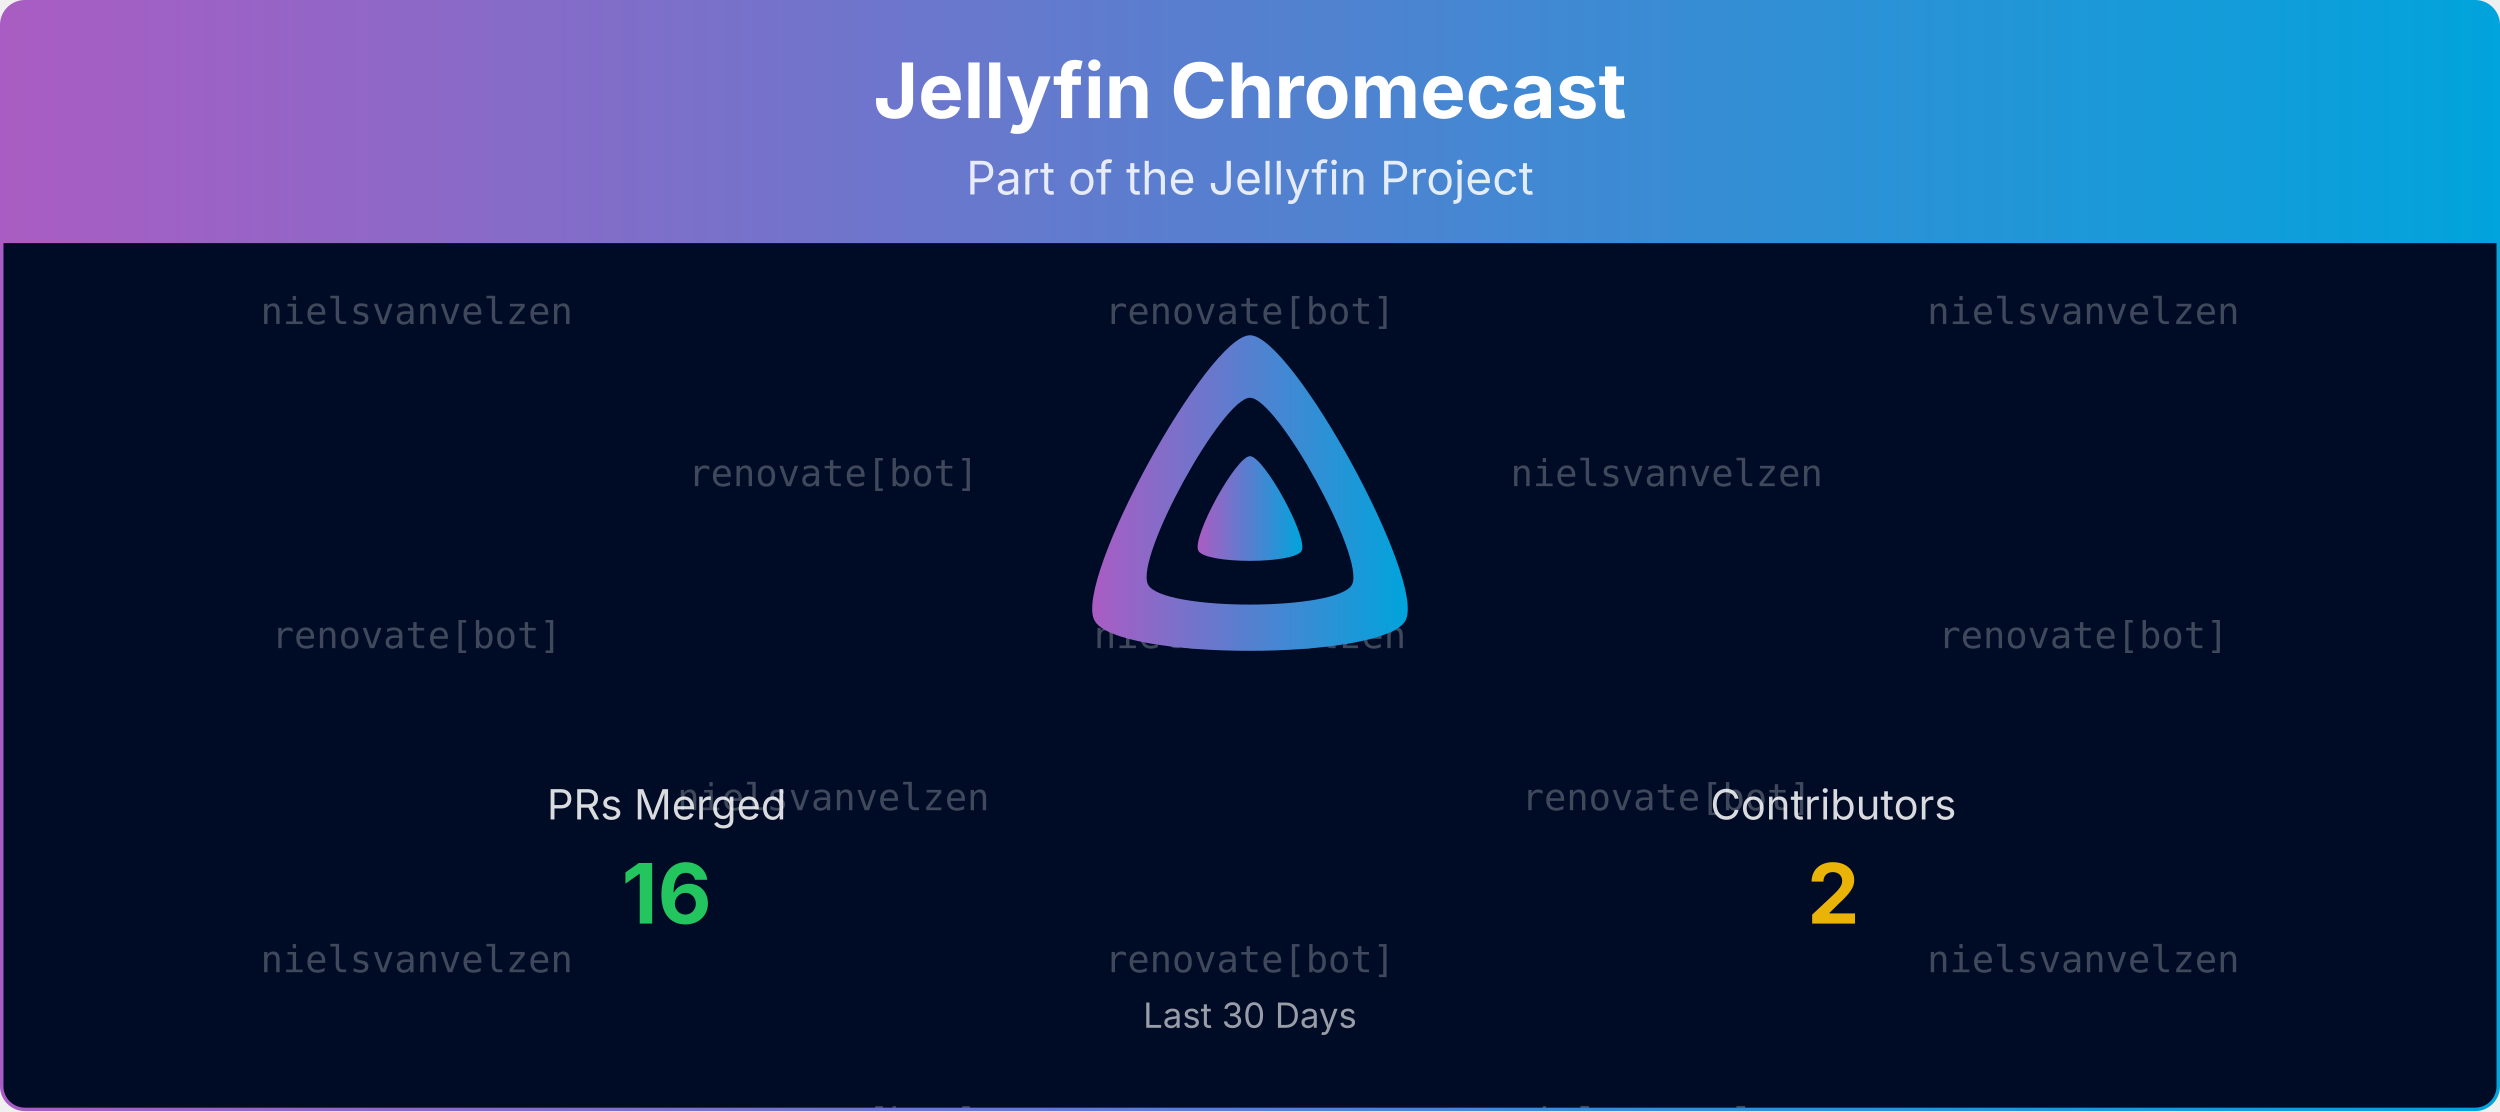
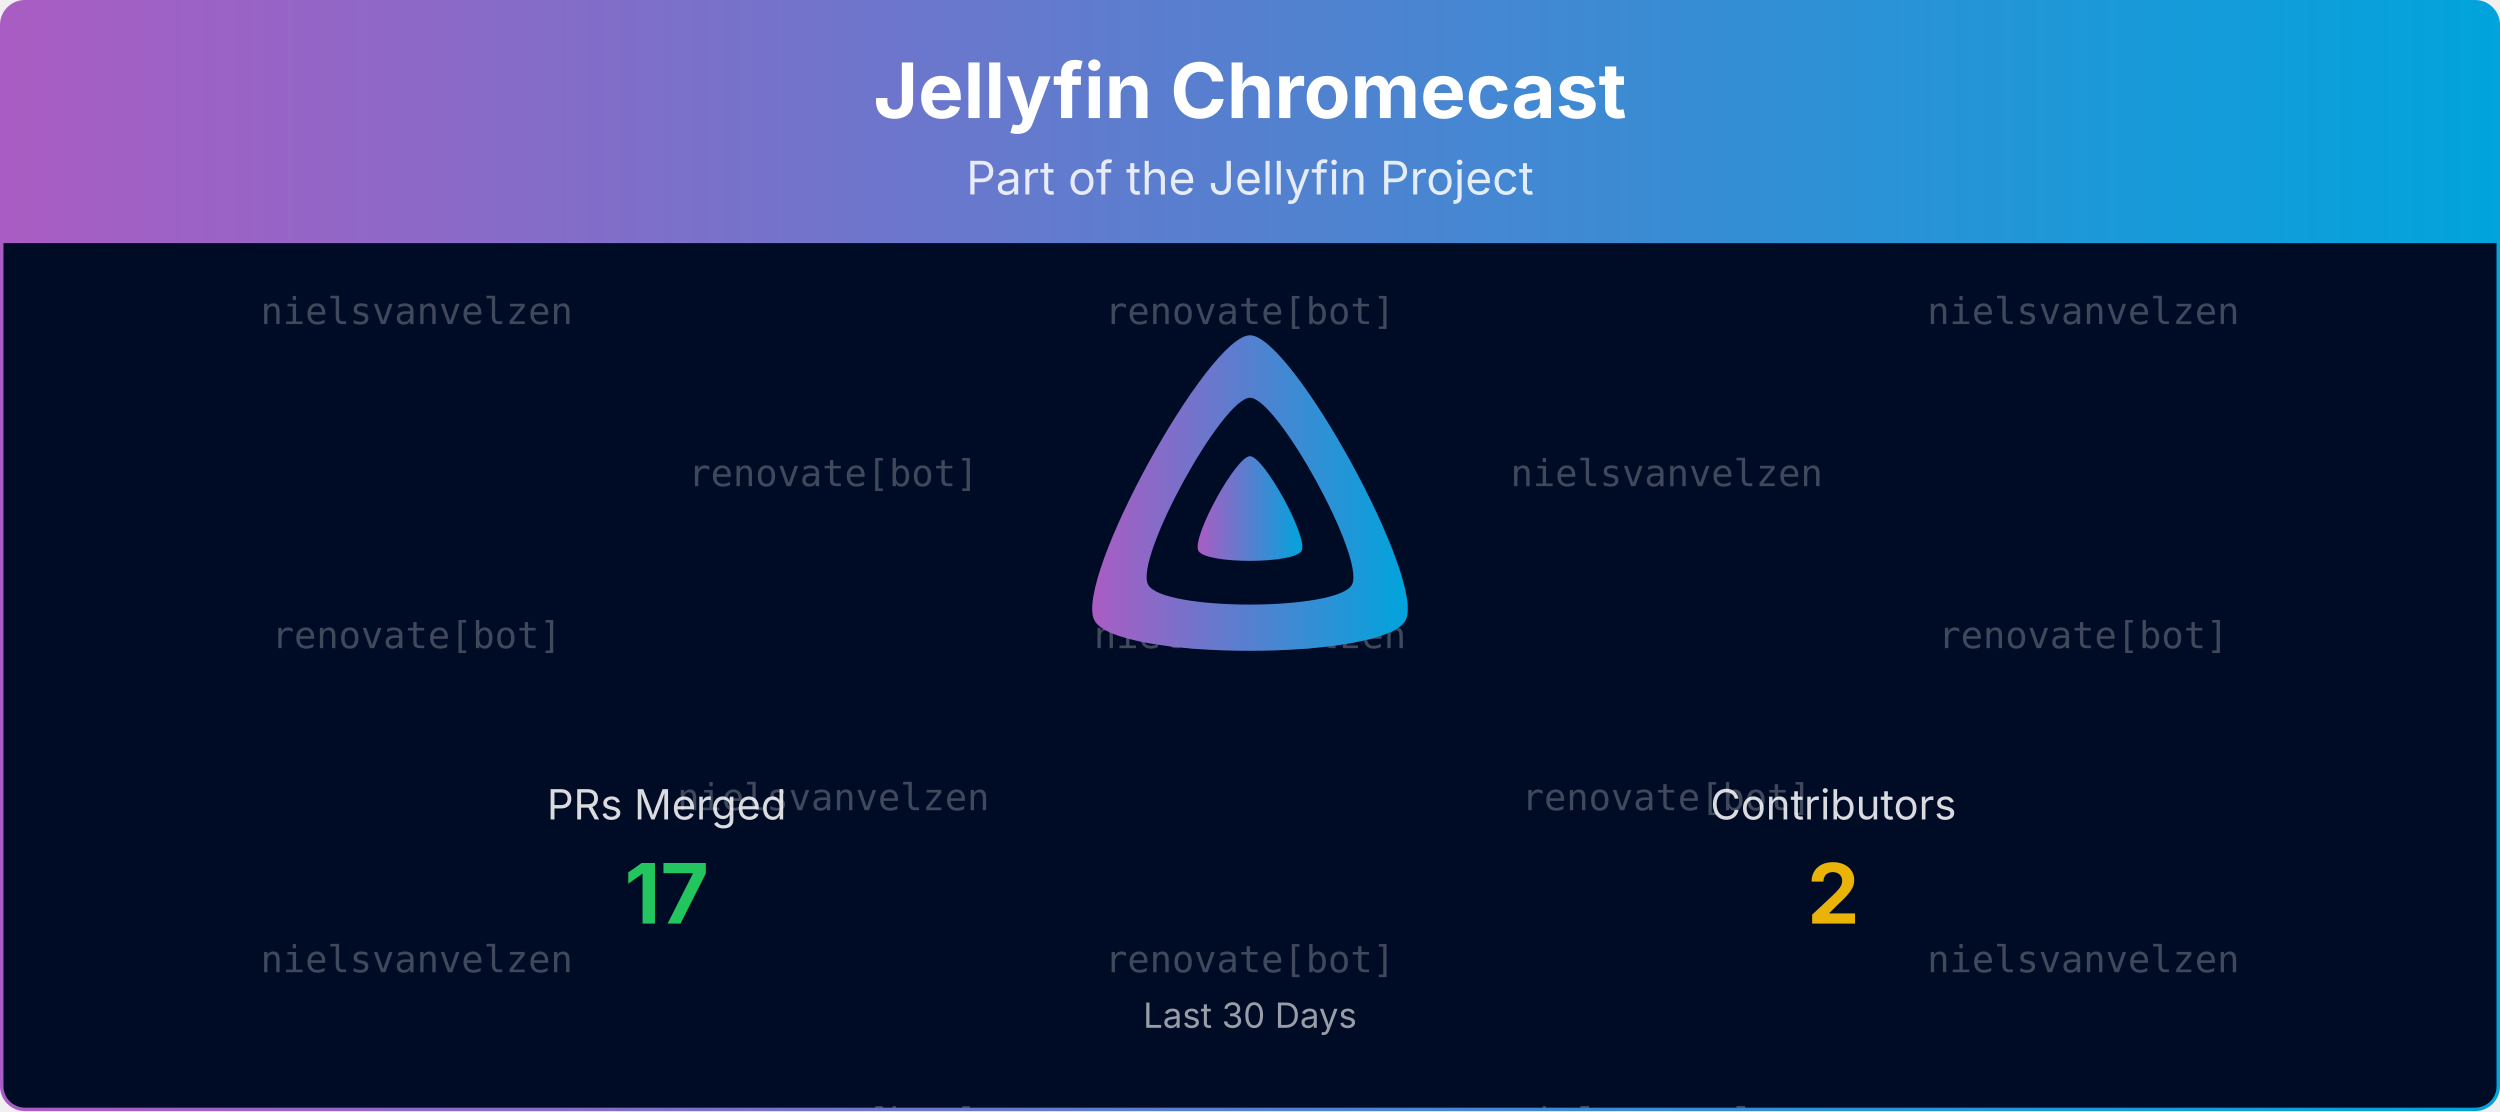
<svg xmlns="http://www.w3.org/2000/svg" viewBox="0 0 1080 480" width="100%" role="img" aria-label="Jellyfin Chromecast">
  <defs>
    <linearGradient id="banner-jellyfin-chromecast-grad" x1="0" y1="0" x2="1" y2="0">
      <stop offset="0%" stop-color="#AA5CC3" />
      <stop offset="100%" stop-color="#00A4DC" />
    </linearGradient>
    <clipPath id="banner-jellyfin-chromecast-grad-clip">
      <rect x="0.75" y="0.75" width="1078.5" height="478.5" rx="10" ry="10" />
    </clipPath>
  </defs>
  <defs>
    <clipPath id="banner-jellyfin-chromecast-grad-rain-clip">
      <rect x="0.75" y="105" width="1078.5" height="374.25" />
    </clipPath>
  </defs>
  <g clip-path="url(#banner-jellyfin-chromecast-grad-clip)">
    <path d="M0.75,10.75 A10.0,10.0 0 0 1 10.75,0.75 L1069.25,0.75 A10.0,10.0 0 0 1 1079.25,10.75 L1079.25,105.00 L0.75,105.00 Z" fill="url(#banner-jellyfin-chromecast-grad)" />
    <text x="540.0" y="51" text-anchor="middle" font-size="33" font-weight="700" font-family="Plus Jakarta Sans, system-ui, -apple-system, Segoe UI, sans-serif" fill="#ffffff">Jellyfin Chromecast</text>
    <text x="540.0" y="84" text-anchor="middle" font-size="20" font-family="Plus Jakarta Sans, system-ui, -apple-system, Segoe UI, sans-serif" fill="#ffffff" opacity="0.85">Part of the Jellyfin Project</text>
    <rect x="0.75" y="105" width="1078.5" height="374.25" fill="#000b25" />
    <g opacity="0.25" clip-path="url(#banner-jellyfin-chromecast-grad-rain-clip)" font-family="ui-monospace, SFMono-Regular, Menlo, Consolas, monospace" font-size="16" fill="#ffffff" text-anchor="middle">
      <g transform="translate(180.00,105)">
        <g>
          <animateTransform attributeName="transform" type="translate" values="0,-420;0,0" dur="10.00s" begin="-0.00s" repeatCount="indefinite" />
          <text y="35.0">nielsvanvelzen</text>
          <text y="175.0">renovate[bot]</text>
          <text y="315.0">nielsvanvelzen</text>
          <text y="455.0">nielsvanvelzen</text>
          <text y="595.0">renovate[bot]</text>
          <text y="735.0">nielsvanvelzen</text>
        </g>
      </g>
      <g transform="translate(540.00,105)">
        <g>
          <animateTransform attributeName="transform" type="translate" values="0,-420;0,0" dur="10.00s" begin="-1.91s" repeatCount="indefinite" />
          <text y="35.0">renovate[bot]</text>
          <text y="175.0">nielsvanvelzen</text>
          <text y="315.0">renovate[bot]</text>
          <text y="455.0">renovate[bot]</text>
          <text y="595.0">nielsvanvelzen</text>
          <text y="735.0">renovate[bot]</text>
        </g>
      </g>
      <g transform="translate(900.00,105)">
        <g>
          <animateTransform attributeName="transform" type="translate" values="0,-420;0,0" dur="10.00s" begin="-3.82s" repeatCount="indefinite" />
          <text y="35.0">nielsvanvelzen</text>
          <text y="175.0">renovate[bot]</text>
          <text y="315.0">nielsvanvelzen</text>
          <text y="455.0">nielsvanvelzen</text>
          <text y="595.0">renovate[bot]</text>
          <text y="735.0">nielsvanvelzen</text>
        </g>
      </g>
      <g transform="translate(360.00,105)">
        <g>
          <animateTransform attributeName="transform" type="translate" values="0,-420;0,0" dur="10.00s" begin="-5.73s" repeatCount="indefinite" />
          <text y="105.0">renovate[bot]</text>
          <text y="245.0">nielsvanvelzen</text>
          <text y="385.0">renovate[bot]</text>
          <text y="525.0">renovate[bot]</text>
          <text y="665.0">nielsvanvelzen</text>
          <text y="805.0">renovate[bot]</text>
        </g>
      </g>
      <g transform="translate(720.00,105)">
        <g>
          <animateTransform attributeName="transform" type="translate" values="0,-420;0,0" dur="10.00s" begin="-7.64s" repeatCount="indefinite" />
          <text y="105.0">nielsvanvelzen</text>
          <text y="245.0">renovate[bot]</text>
          <text y="385.0">nielsvanvelzen</text>
          <text y="525.0">nielsvanvelzen</text>
          <text y="665.0">renovate[bot]</text>
          <text y="805.0">nielsvanvelzen</text>
        </g>
      </g>
    </g>
    <g transform="translate(465.00,138.00) scale(0.29297)">
      <path fill="url(#banner-jellyfin-chromecast-grad)" fill-rule="evenodd" d="M256,23.3c-61.6,0-259.8,359.4-229.6,420.1s429.3,60,459.2,0S317.6,23.3,256,23.3zM406.5,390.8c-19.6,39.3-281.1,39.8-300.9,0s110.1-275.3,150.4-275.3S426.1,351.4,406.5,390.8z" />
      <path fill="url(#banner-jellyfin-chromecast-grad)" d="M256,201.6c-20.4,0-86.2,119.3-76.2,139.4s142.5,19.9,152.4,0S276.5,201.6,256,201.6z" />
    </g>
    <text x="288.0" y="354.0" text-anchor="middle" font-size="18" font-family="Plus Jakarta Sans, system-ui, -apple-system, Segoe UI, sans-serif" fill="#ffffff" opacity="0.85">PRs Merged</text>
-     <text x="288.0" y="399.0" text-anchor="middle" font-size="36" font-weight="700" font-family="Plus Jakarta Sans, system-ui, -apple-system, Segoe UI, sans-serif" fill="#22c55e">16</text>
+     <text x="288.0" y="399.0" text-anchor="middle" font-size="36" font-weight="700" font-family="Plus Jakarta Sans, system-ui, -apple-system, Segoe UI, sans-serif" fill="#22c55e">17</text>
    <text x="792.0" y="354.0" text-anchor="middle" font-size="18" font-family="Plus Jakarta Sans, system-ui, -apple-system, Segoe UI, sans-serif" fill="#ffffff" opacity="0.85">Contributors</text>
    <text x="792.0" y="399.0" text-anchor="middle" font-size="36" font-weight="700" font-family="Plus Jakarta Sans, system-ui, -apple-system, Segoe UI, sans-serif" fill="#eab308">2</text>
    <text x="540.0" y="444.0" text-anchor="middle" font-size="15" font-family="Plus Jakarta Sans, system-ui, -apple-system, Segoe UI, sans-serif" fill="#ffffff" opacity="0.6">Last 30 Days</text>
  </g>
  <rect x="0.75" y="0.75" width="1078.5" height="478.5" rx="10" ry="10" fill="none" stroke="url(#banner-jellyfin-chromecast-grad)" stroke-width="1.5" />
</svg>
